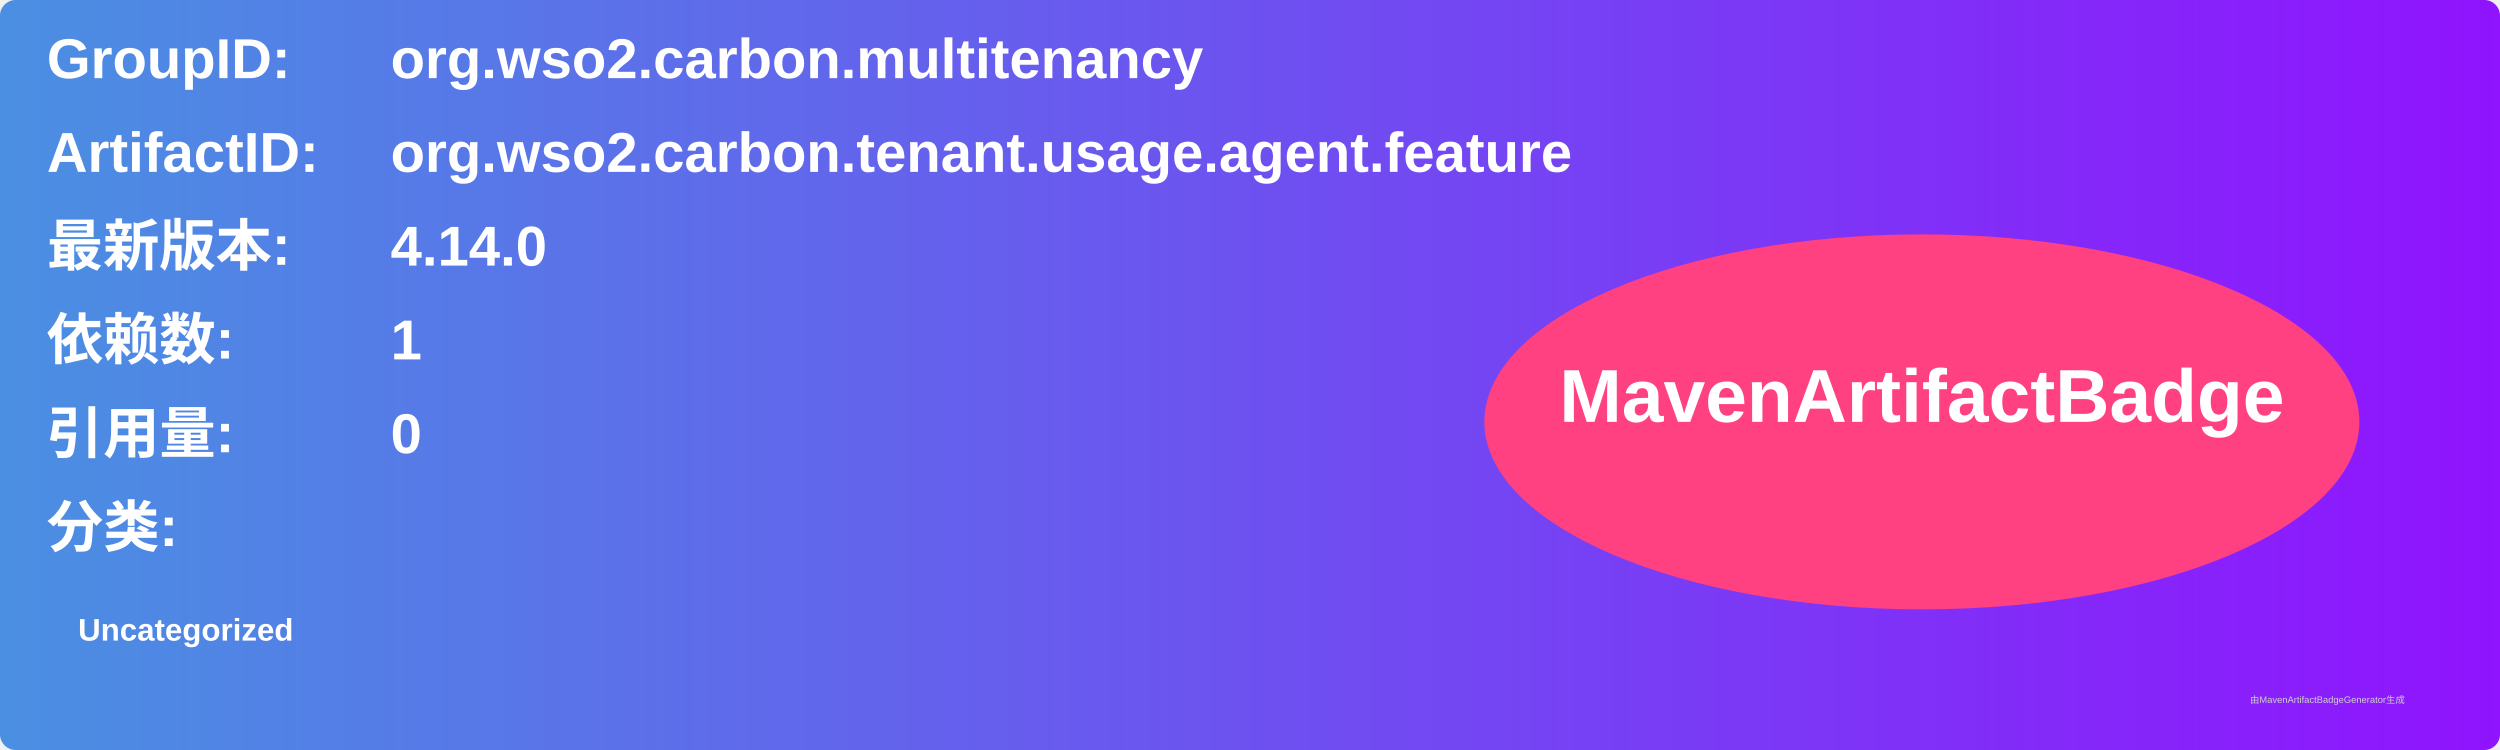
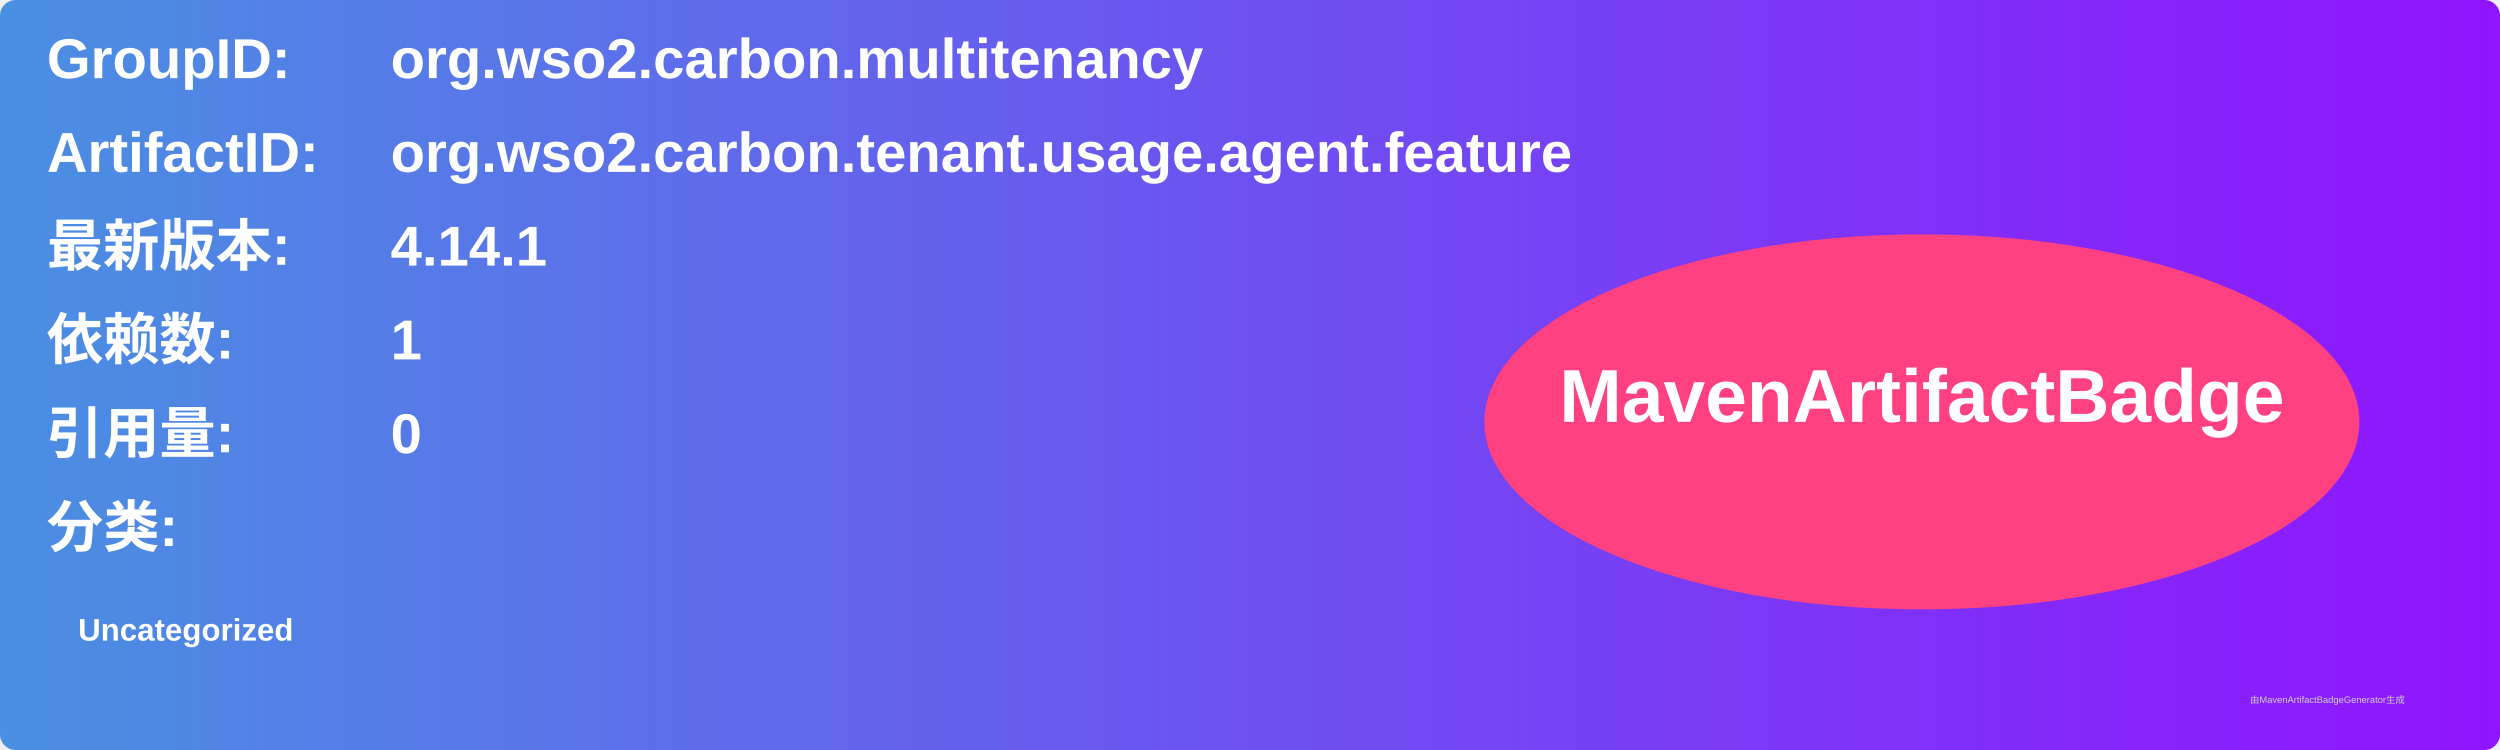
<svg xmlns="http://www.w3.org/2000/svg" width="800" height="240" viewBox="0 0 800 240">
  <linearGradient id="grad" x1="0%" y1="0%" x2="100%" y2="0%">
    <stop offset="0%" stop-color="#4a90e2" />
    <stop offset="100%" stop-color="#9013fe" />
  </linearGradient>
  <rect width="100%" height="100%" rx="5" ry="5" fill="url(#grad)" />
  <g transform="translate(15, 15)">
    <text x="0" y="10" font-family="Arial" font-size="18" fill="white" font-weight="bold" width="260">GroupID:</text>
    <text x="110" y="10" font-family="Arial" font-size="18" fill="white" font-weight="bold" width="460">org.wso2.carbon.multitenancy</text>
    <text x="0" y="40" font-family="Arial" font-size="18" fill="white" font-weight="bold" width="260">ArtifactID:</text>
    <text x="110" y="40" font-family="Arial" font-size="18" fill="white" font-weight="bold" width="460">org.wso2.carbon.tenant.usage.agent.feature</text>
    <text x="0" y="70" font-family="Arial" font-size="18" fill="white" font-weight="bold">最新版本:</text>
    <text x="110" y="70" font-family="Arial" font-size="18" fill="white" font-weight="bold">
-       <tspan font-weight="bold">4.14.0</tspan>
+       <tspan font-weight="bold">4.14.1</tspan>
    </text>
    <text x="0" y="100" font-family="Arial" font-size="18" fill="white" font-weight="bold">依赖数: </text>
    <text x="110" y="100" font-family="Arial" font-size="18" fill="white">
      <tspan font-weight="bold">1</tspan>
    </text>
    <text x="0" y="130" font-family="Arial" font-size="18" fill="white" font-weight="bold">引用量: </text>
    <text x="110" y="130" font-family="Arial" font-size="18" fill="white">
      <tspan font-weight="bold">0</tspan>
    </text>
    <text x="0" y="160" font-family="Arial" font-size="18" fill="white" font-weight="bold">分类:</text>
    <text x="10" y="190" font-family="Arial" font-size="10" fill="white">
      <tspan font-weight="bold">Uncategorized</tspan>
    </text>
    <ellipse cx="600" cy="120" rx="140" ry="60" fill="#ff4081" />
    <text x="600" y="120" text-anchor="middle" font-family="Arial" font-size="24" fill="white" font-weight="bold">MavenArtifactBadge</text>
  </g>
  <text x="720" y="225" font-family="Arial" font-size="3" fill="#d0d0d0">由MavenArtifactBadgeGenerator生成</text>
</svg>
